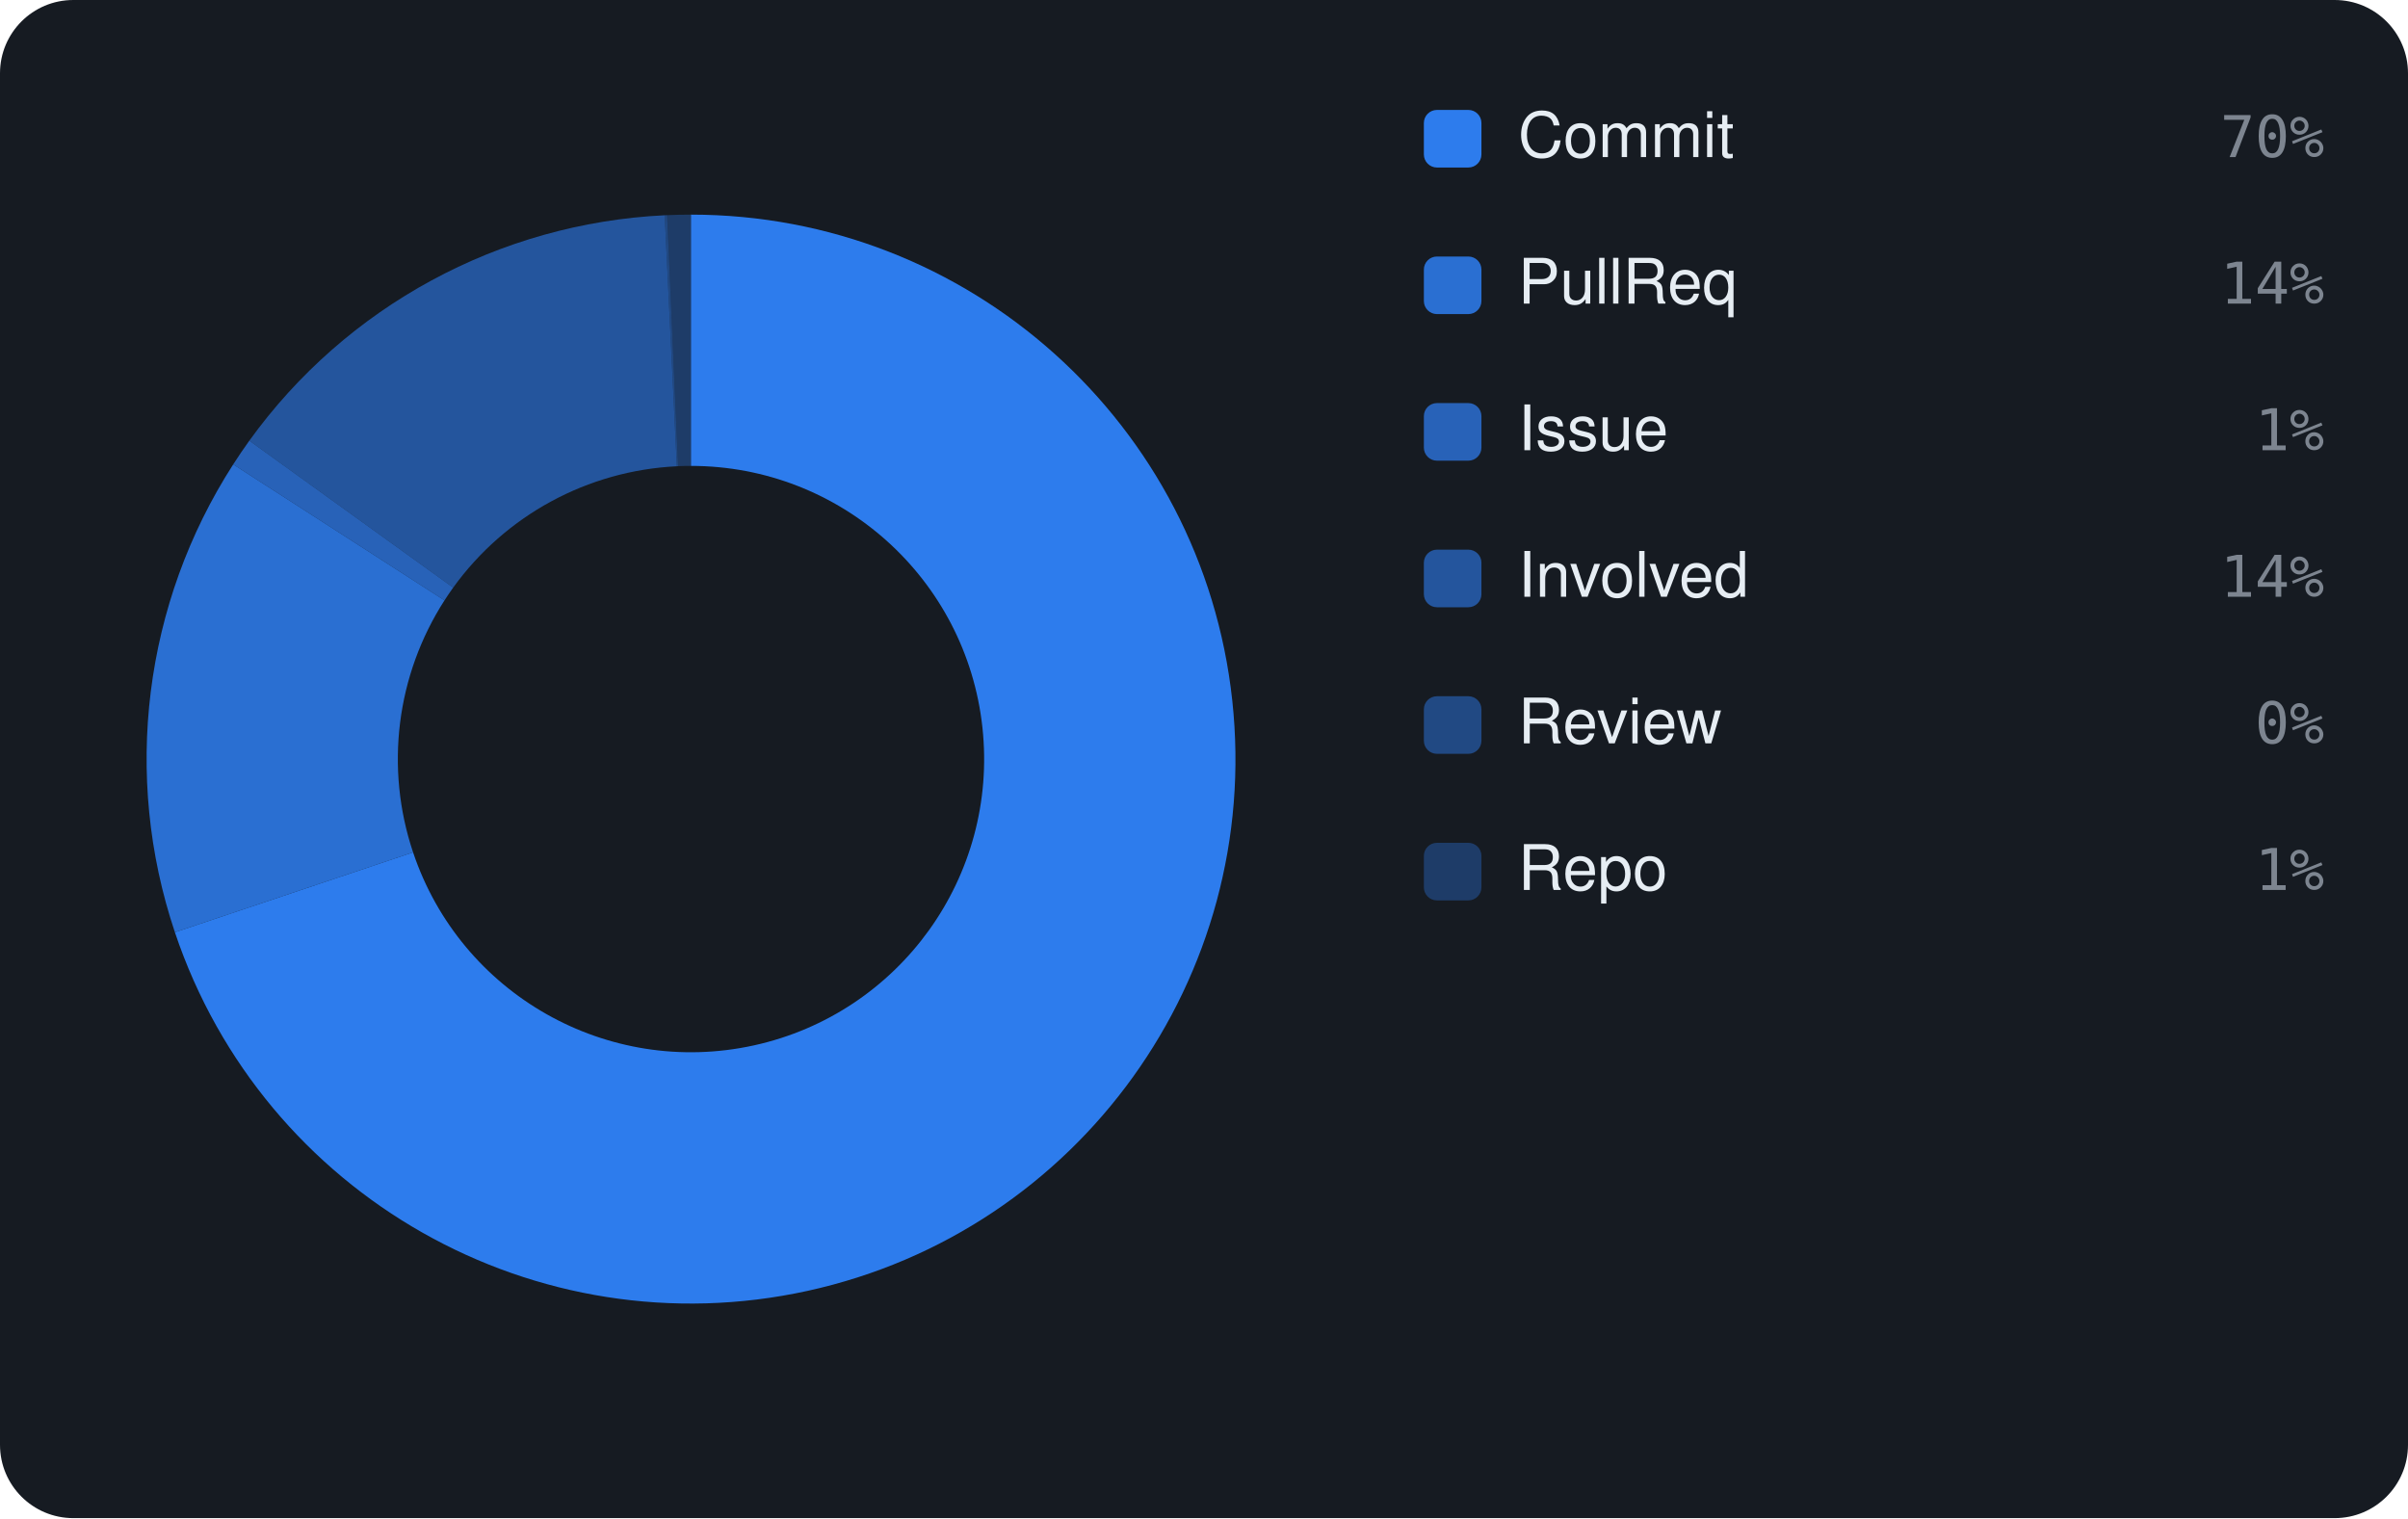
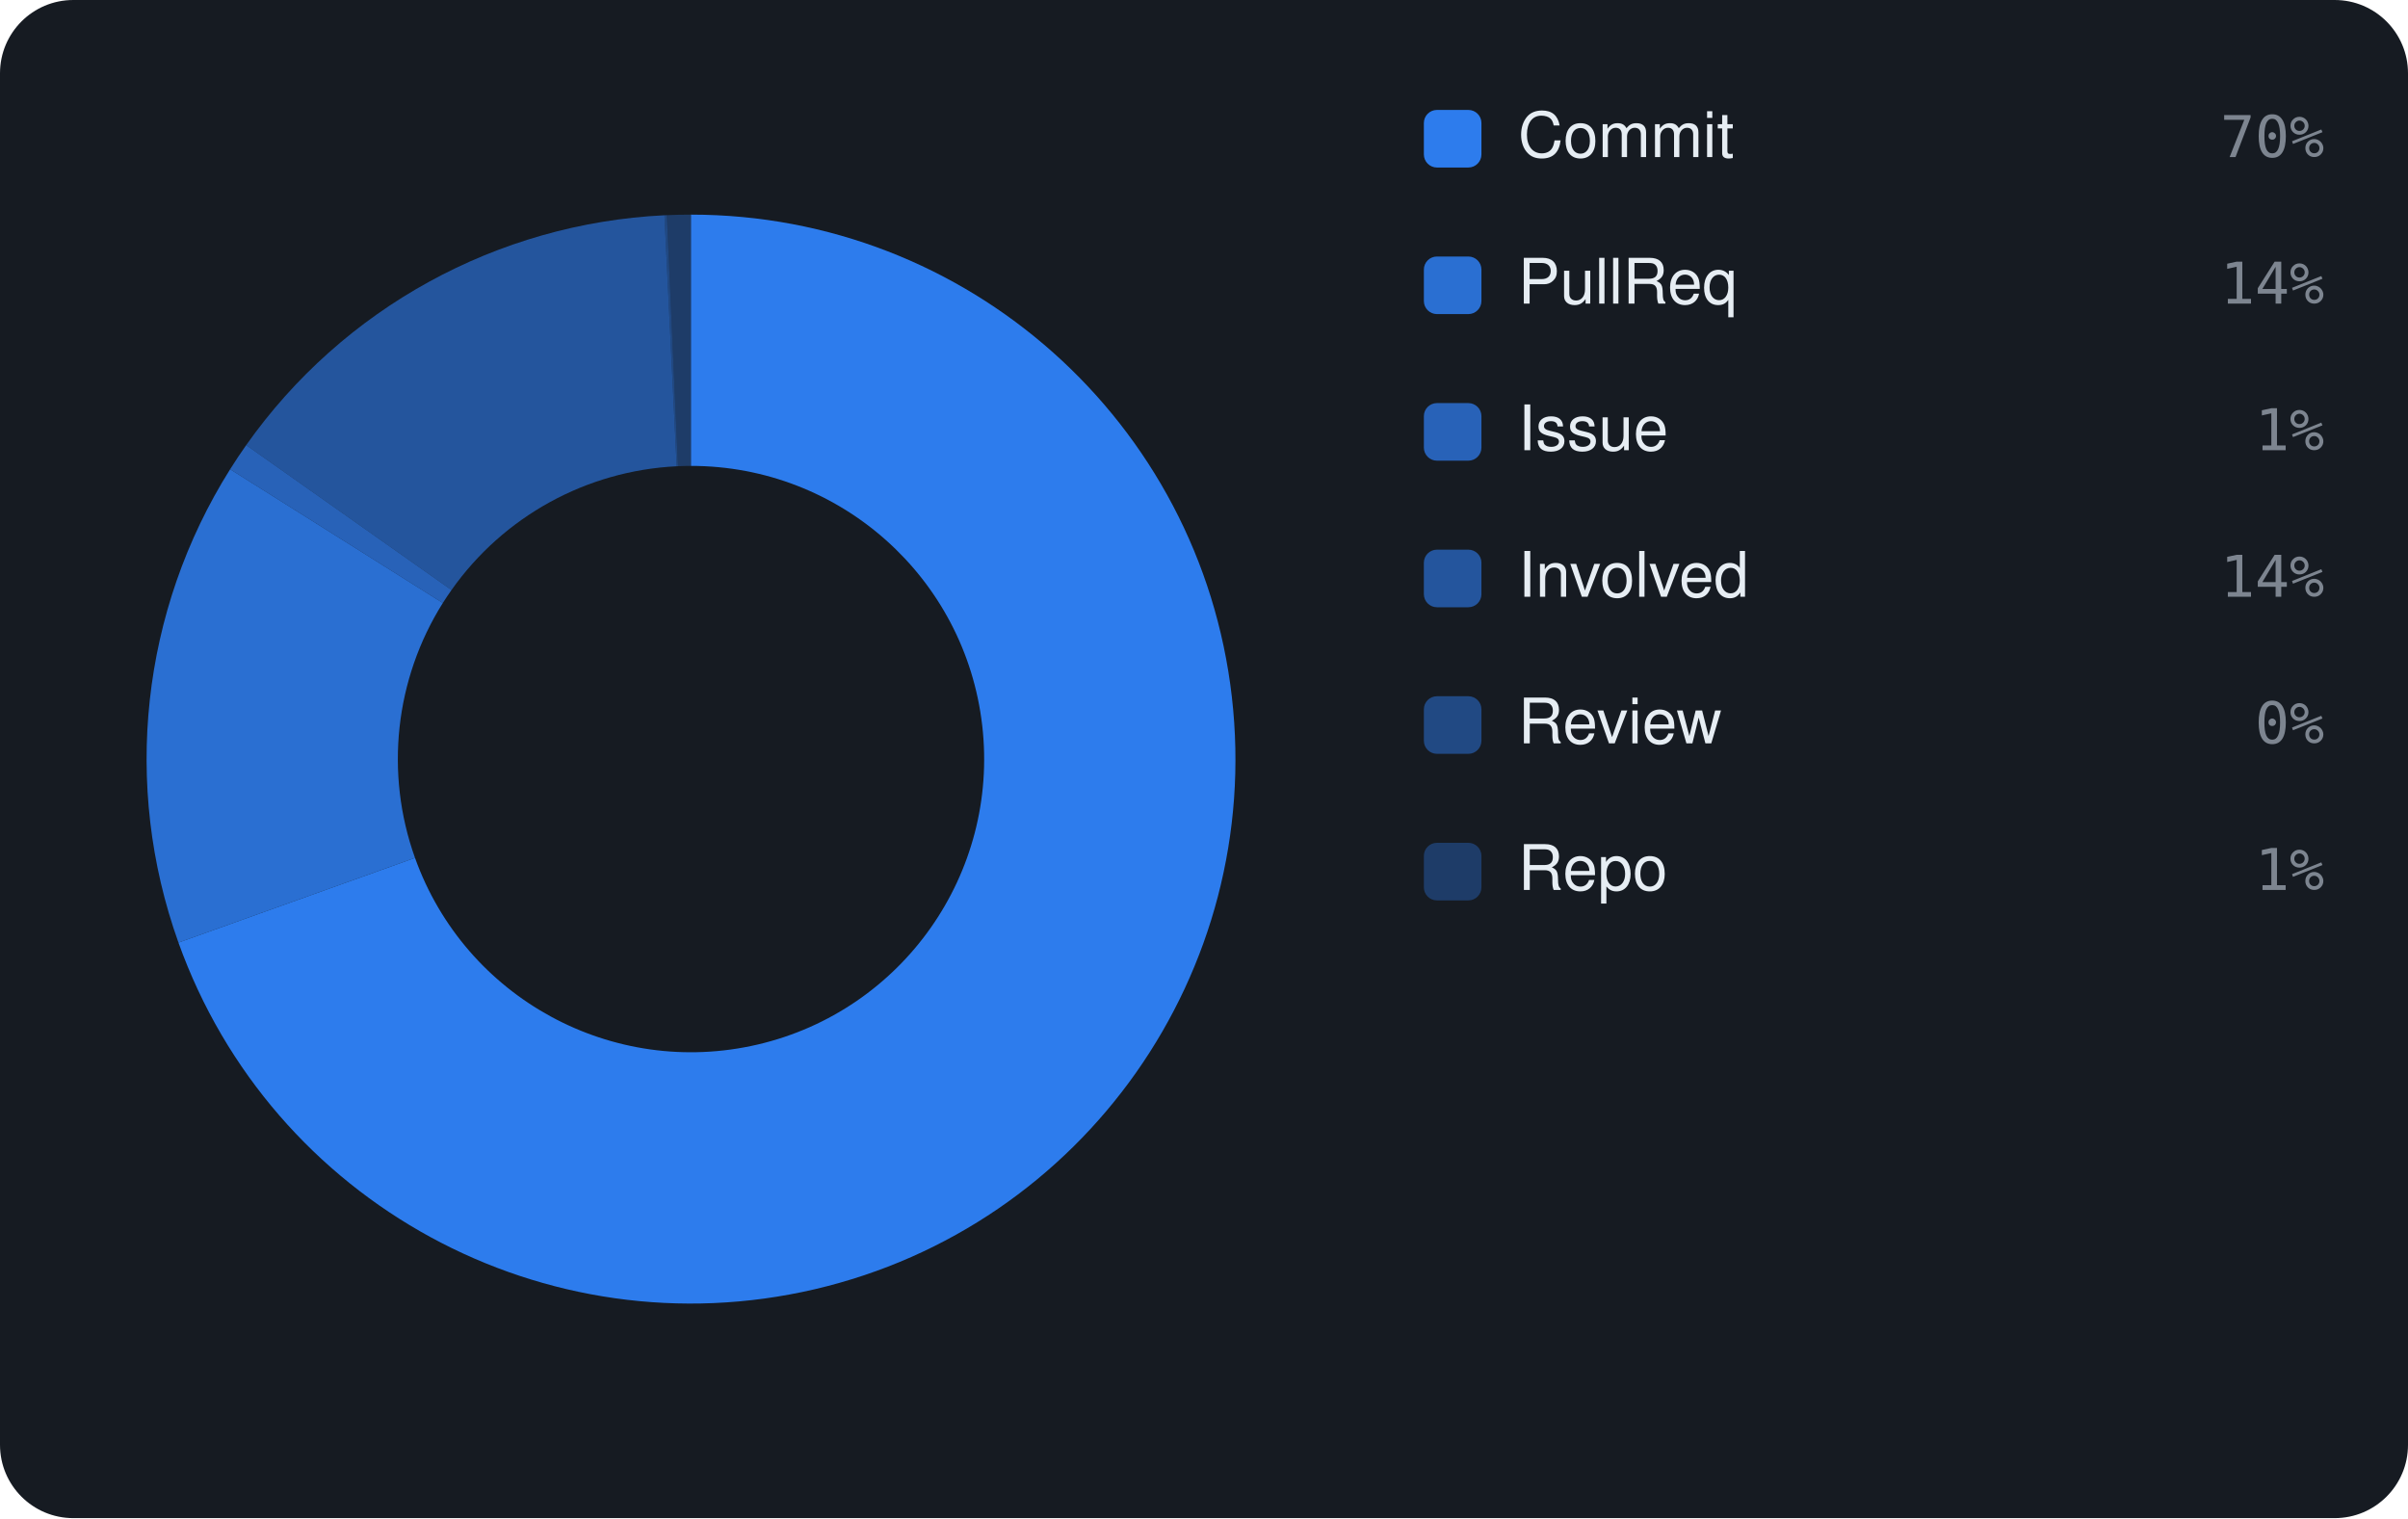
<svg xmlns="http://www.w3.org/2000/svg" viewBox="0 0 460 290" width="460" height="290" font-family="-apple-system,BlinkMacSystemFont,'Segoe UI',Helvetica,Arial,sans-serif">
  <rect width="460" height="290" rx="14" fill="#161b22" />
-   <path d="M132.00 41.00 A104 104 0 1 1 33.41 178.09 L78.91 162.82 A56 56 0 1 0 132.00 89.00 Z" fill="rgba(47,129,247,0.95)" />
-   <path d="M33.41 178.09 A104 104 0 0 1 44.55 88.71 L84.91 114.69 A56 56 0 0 0 78.91 162.82 Z" fill="rgba(47,129,247,0.826)" />
-   <path d="M44.55 88.71 A104 104 0 0 1 47.63 84.18 L86.57 112.25 A56 56 0 0 0 84.91 114.69 Z" fill="rgba(47,129,247,0.702)" />
-   <path d="M47.63 84.18 A104 104 0 0 1 126.98 41.12 L129.30 89.07 A56 56 0 0 0 86.57 112.25 Z" fill="rgba(47,129,247,0.578)" />
-   <path d="M126.98 41.12 A104 104 0 0 1 127.44 41.10 L129.54 89.05 A56 56 0 0 0 129.30 89.07 Z" fill="rgba(47,129,247,0.454)" />
-   <path d="M127.44 41.10 A104 104 0 0 1 132.00 41.00 L132.00 89.00 A56 56 0 0 0 129.54 89.05 Z" fill="rgba(47,129,247,0.33)" />
+   <path d="M132.00 41.00 A104 104 0 1 1 34.09 180.06 L79.28 163.88 A56 56 0 1 0 132.00 89.00 Z" fill="rgba(47,129,247,0.95)" />
+   <path d="M34.09 180.06 A104 104 0 0 1 43.96 89.64 L84.59 115.19 A56 56 0 0 0 79.28 163.88 Z" fill="rgba(47,129,247,0.826)" />
+   <path d="M43.96 89.64 A104 104 0 0 1 47.03 85.03 L86.25 112.71 A56 56 0 0 0 84.59 115.19 Z" fill="rgba(47,129,247,0.702)" />
+   <path d="M47.03 85.03 A104 104 0 0 1 126.93 41.12 L129.27 89.07 A56 56 0 0 0 86.25 112.71 Z" fill="rgba(47,129,247,0.578)" />
+   <path d="M126.93 41.12 A104 104 0 0 1 127.39 41.10 L129.52 89.06 A56 56 0 0 0 129.27 89.07 Z" fill="rgba(47,129,247,0.454)" />
+   <path d="M127.39 41.10 A104 104 0 0 1 132.00 41.00 L132.00 89.00 A56 56 0 0 0 129.52 89.06 Z" fill="rgba(47,129,247,0.33)" />
  <rect x="272" y="21" width="11" height="11" rx="2.5" fill="rgba(47,129,247,0.95)" />
  <text x="290" y="30" font-size="12" fill="#e6edf3">Commit</text>
  <text x="444" y="30" text-anchor="end" font-size="11" font-family="monospace" fill="#7d8590">70%</text>
  <rect x="272" y="49" width="11" height="11" rx="2.5" fill="rgba(47,129,247,0.826)" />
  <text x="290" y="58" font-size="12" fill="#e6edf3">PullReq</text>
  <text x="444" y="58" text-anchor="end" font-size="11" font-family="monospace" fill="#7d8590">14%</text>
  <rect x="272" y="77" width="11" height="11" rx="2.5" fill="rgba(47,129,247,0.702)" />
  <text x="290" y="86" font-size="12" fill="#e6edf3">Issue</text>
  <text x="444" y="86" text-anchor="end" font-size="11" font-family="monospace" fill="#7d8590">1%</text>
  <rect x="272" y="105" width="11" height="11" rx="2.5" fill="rgba(47,129,247,0.578)" />
  <text x="290" y="114" font-size="12" fill="#e6edf3">Involved</text>
  <text x="444" y="114" text-anchor="end" font-size="11" font-family="monospace" fill="#7d8590">14%</text>
  <rect x="272" y="133" width="11" height="11" rx="2.5" fill="rgba(47,129,247,0.454)" />
  <text x="290" y="142" font-size="12" fill="#e6edf3">Review</text>
  <text x="444" y="142" text-anchor="end" font-size="11" font-family="monospace" fill="#7d8590">0%</text>
  <rect x="272" y="161" width="11" height="11" rx="2.5" fill="rgba(47,129,247,0.33)" />
  <text x="290" y="170" font-size="12" fill="#e6edf3">Repo</text>
  <text x="444" y="170" text-anchor="end" font-size="11" font-family="monospace" fill="#7d8590">1%</text>
</svg>
